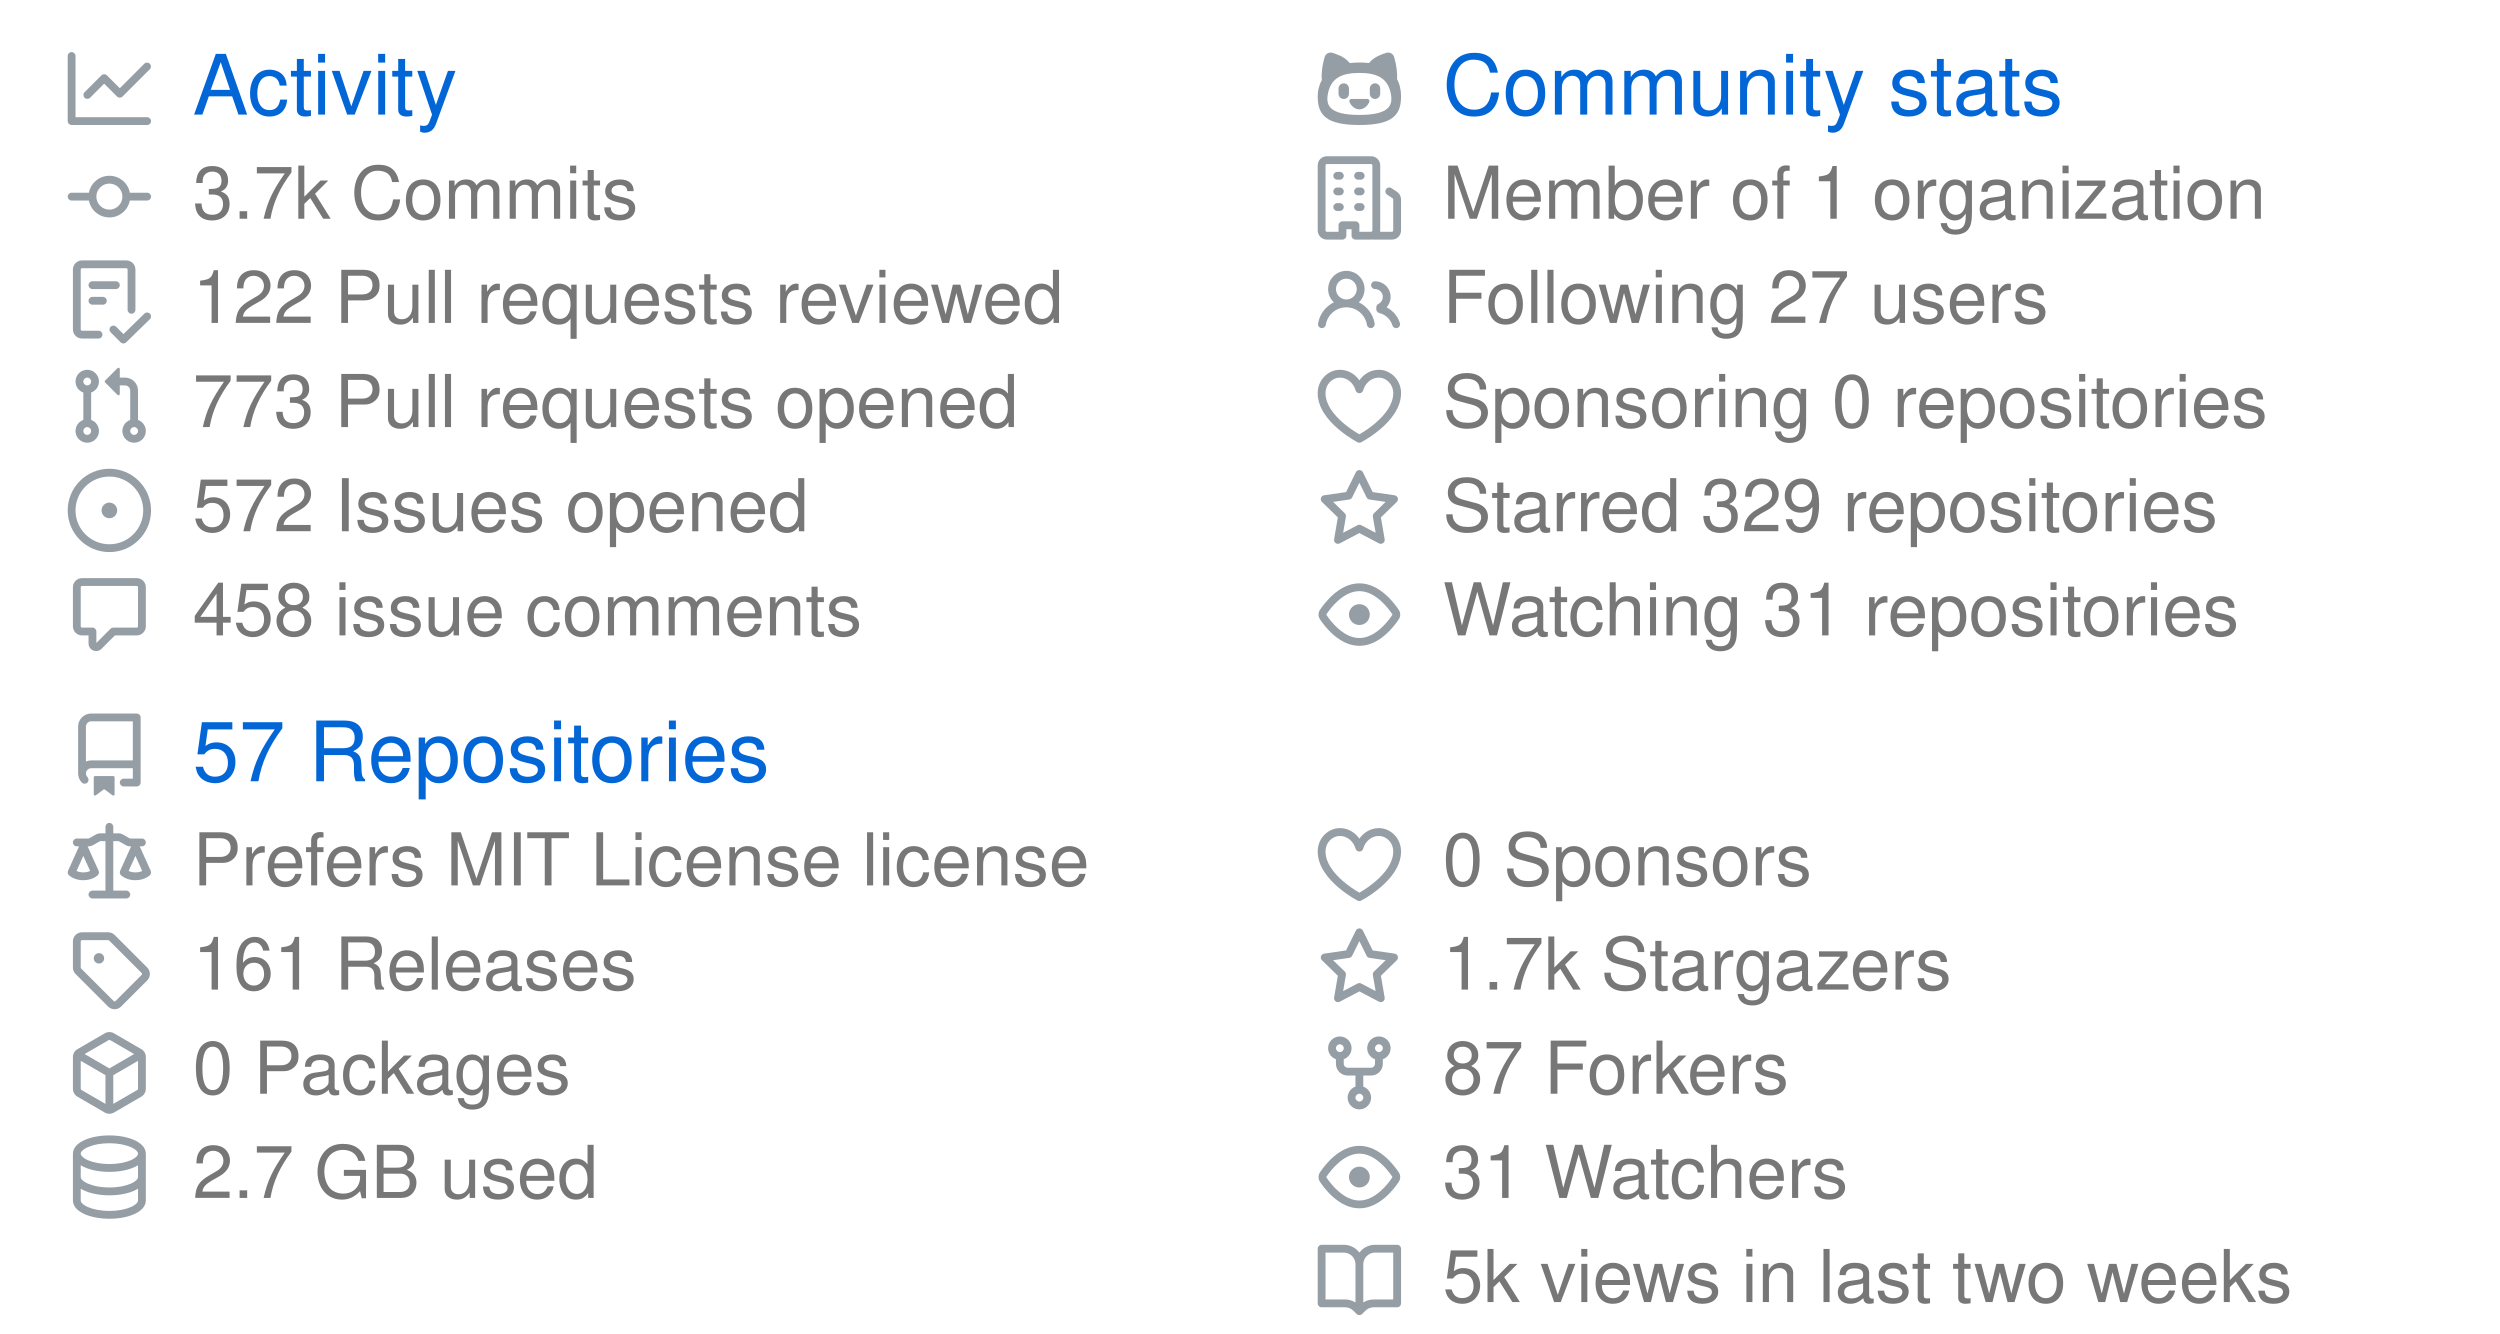
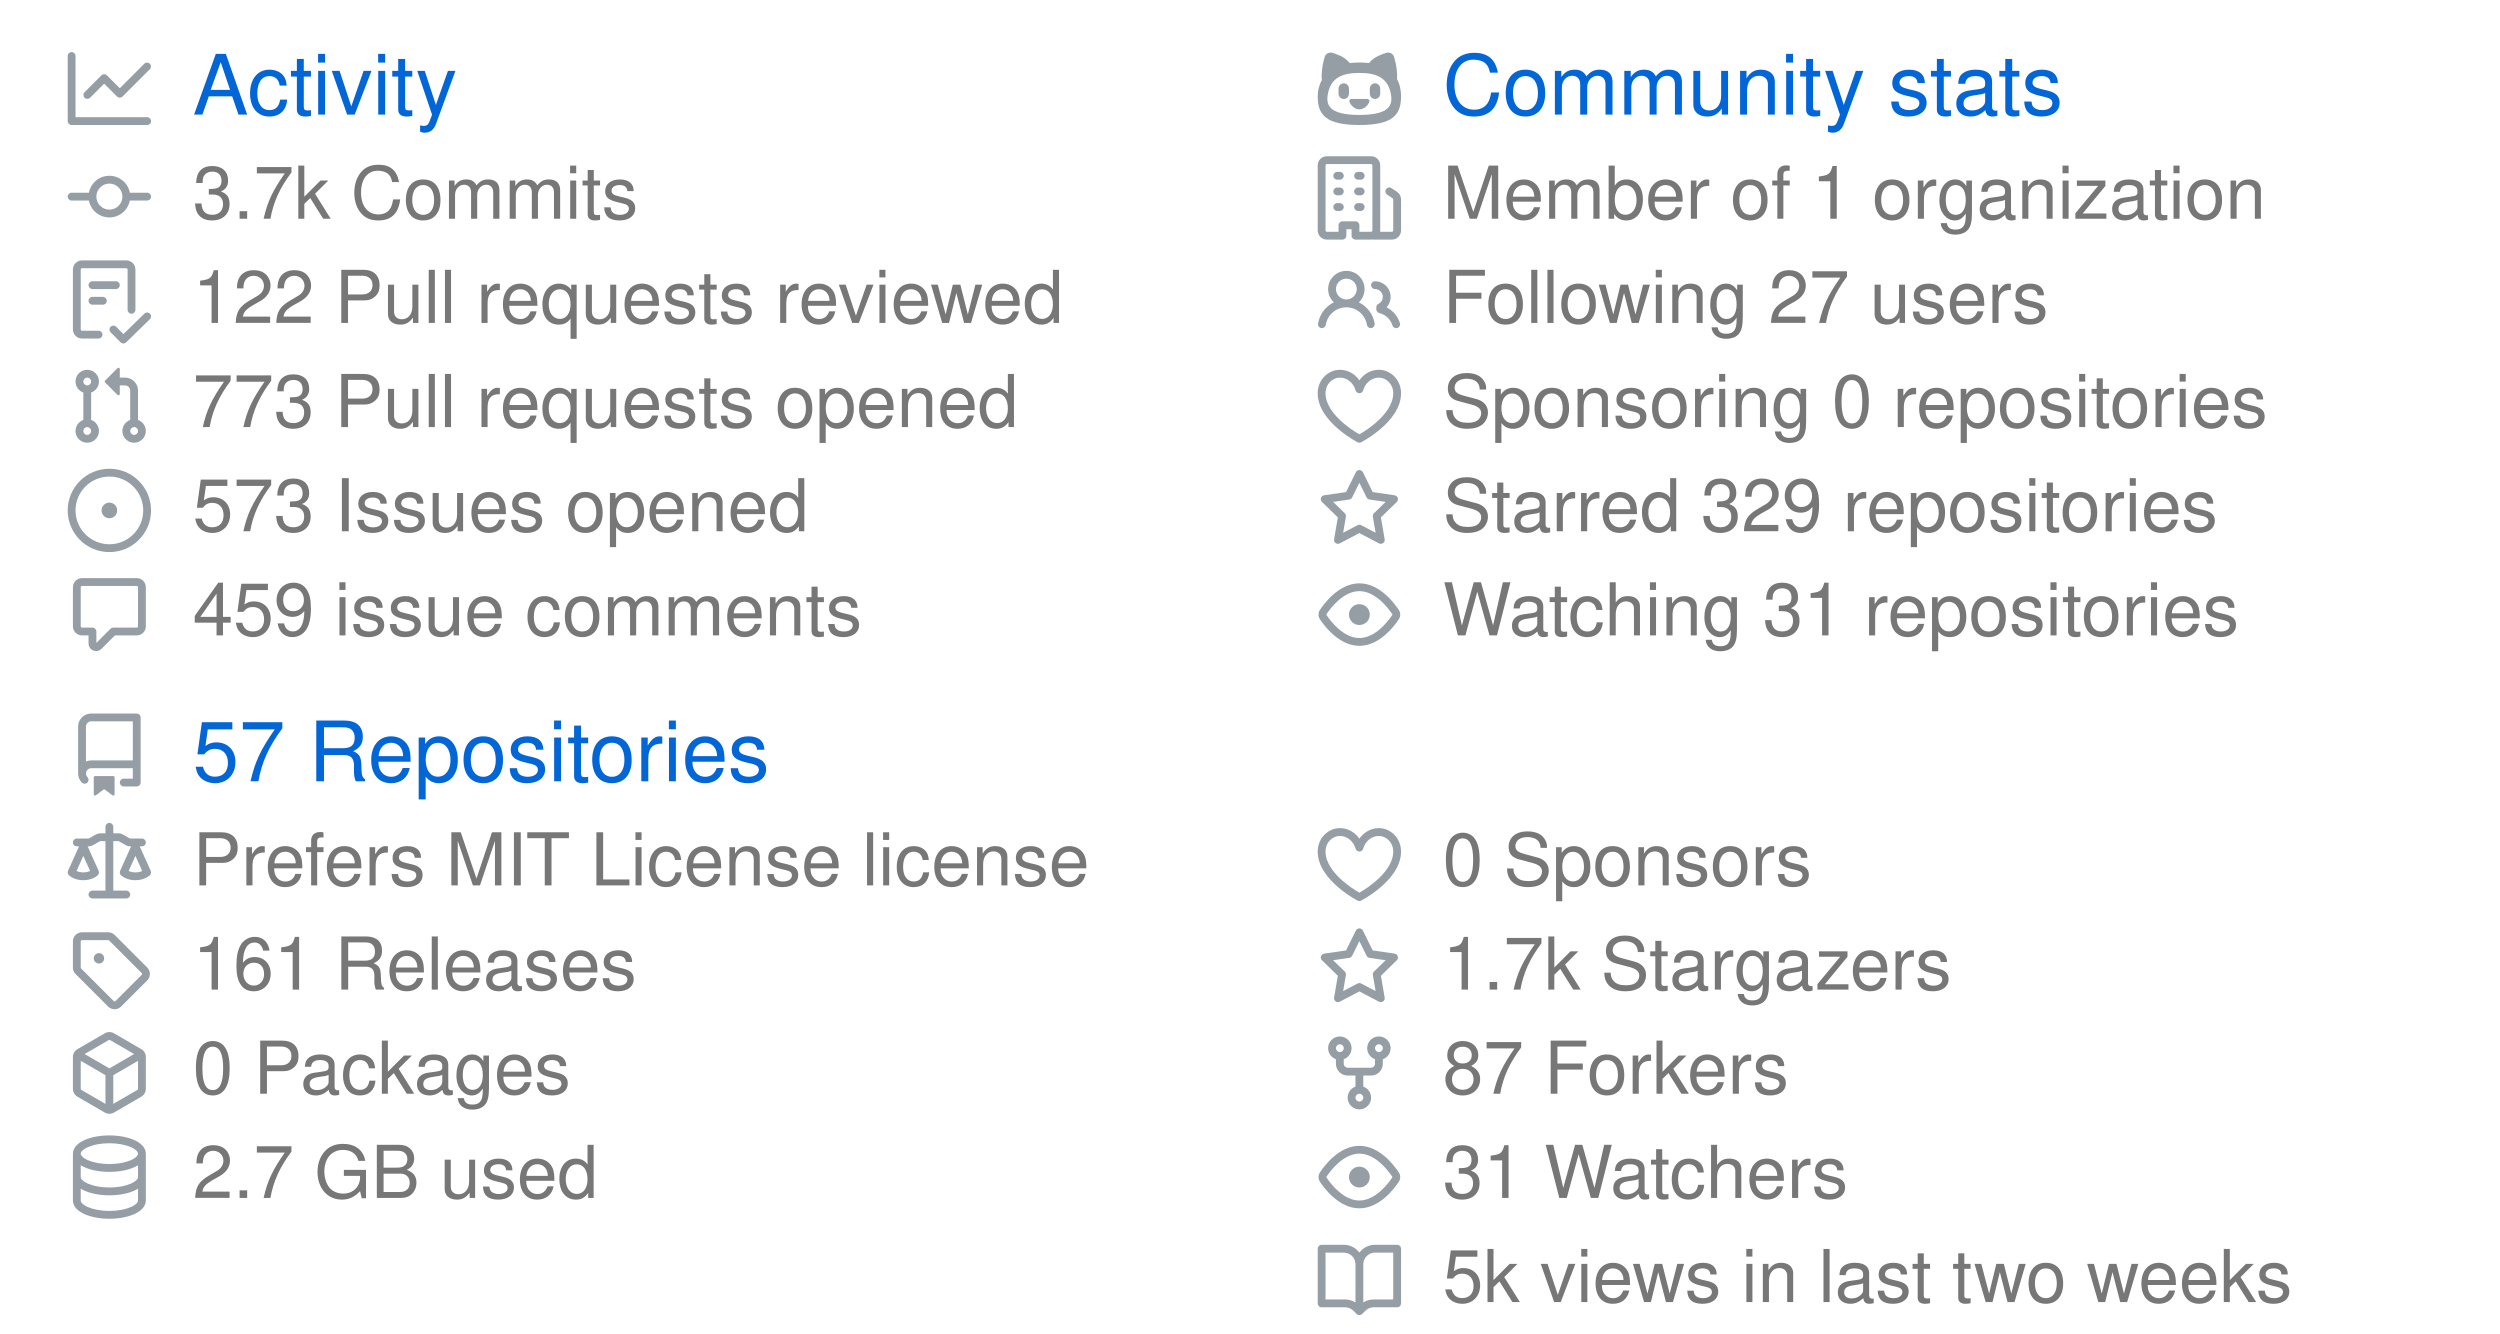
<svg xmlns="http://www.w3.org/2000/svg" width="480" height="256" viewBox="0 0 480 256" class="">
  <defs>
    <style />
  </defs>
  <style>
    svg{font-family:-apple-system,BlinkMacSystemFont,Segoe UI,Helvetica,Arial,sans-serif,Apple Color Emoji,Segoe UI Emoji;font-size:14px;color:#777}.repo-badges .badge.language::before{content:"";display:inline-block;width:10px;height:10px;margin-right:5px;border-radius:50%;background-color:var(--lang-color,#959da5)}@keyframes animation-gauge{from{stroke-dasharray:0 329}}:root{--color-calendar-graph-day-bg:#ebedf0;--color-calendar-graph-day-border:rgba(27,31,35,0.06);--color-calendar-graph-day-L1-bg:#9be9a8;--color-calendar-graph-day-L2-bg:#40c463;--color-calendar-graph-day-L3-bg:#30a14e;--color-calendar-graph-day-L4-bg:#216e39;--color-calendar-halloween-graph-day-L1-bg:#ffee4a;--color-calendar-halloween-graph-day-L2-bg:#ffc501;--color-calendar-halloween-graph-day-L3-bg:#fe9600;--color-calendar-halloween-graph-day-L4-bg:#03001c;--color-calendar-winter-graph-day-L1-bg:#0a3069;--color-calendar-winter-graph-day-L2-bg:#0969da;--color-calendar-winter-graph-day-L3-bg:#54aeff;--color-calendar-winter-graph-day-L4-bg:#b6e3ff;--color-calendar-graph-day-L4-border:rgba(27,31,35,0.06);--color-calendar-graph-day-L3-border:rgba(27,31,35,0.06);--color-calendar-graph-day-L2-border:rgba(27,31,35,0.06);--color-calendar-graph-day-L1-border:rgba(27,31,35,0.06)}#metrics-end{width:100%}
  </style>
  <style />
  <g transform="translate(0,0)">
    <g data-section="activity-community">
      <svg width="100%" height="128" viewBox="0 0 480 128">
        <g transform="translate(13,9)" fill="#959da5">
          <svg viewBox="0 0 16 16" width="16" height="16">
            <path fill-rule="evenodd" d="M1.5 1.75a.75.75 0 00-1.5 0v12.5c0 .414.336.75.75.75h14.5a.75.75 0 000-1.5H1.5V1.75zm14.28 2.53a.75.75 0 00-1.06-1.06L10 7.94 7.53 5.47a.75.75 0 00-1.06 0L3.22 8.72a.75.75 0 001.06 1.06L7 7.06l2.47 2.47a.75.75 0 001.06 0l5.25-5.25z" />
          </svg>
        </g>
        <text x="37" y="22" font-size="16" fill="#0366d6">
          Activity
        </text>
        <g transform="translate(13,30)" fill="#959da5">
          <svg viewBox="0 0 16 16" width="16" height="16">
            <path fill-rule="evenodd" d="M10.5 7.75a2.5 2.5 0 11-5 0 2.5 2.5 0 015 0zm1.43.75a4.002 4.002 0 01-7.86 0H.75a.75.75 0 110-1.5h3.32a4.001 4.001 0 017.86 0h3.32a.75.75 0 110 1.5h-3.32z" />
          </svg>
        </g>
        <text x="37" y="42" font-size="14" fill="#777777">
          3.7k Commits
        </text>
        <g transform="translate(13,50)" fill="#959da5">
          <svg viewBox="0 0 16 16" width="16" height="16">
            <path fill-rule="evenodd" d="M2.5 1.75a.25.25 0 01.25-.25h8.5a.25.25 0 01.25.25v7.736a.75.75 0 101.5 0V1.75A1.75 1.75 0 0011.25 0h-8.5A1.75 1.75 0 001 1.75v11.5c0 .966.784 1.75 1.75 1.75h3.17a.75.75 0 000-1.5H2.75a.25.25 0 01-.25-.25V1.75zM4.75 4a.75.75 0 000 1.5h4.5a.75.75 0 000-1.5h-4.5zM4 7.75A.75.75 0 014.75 7h2a.75.75 0 010 1.5h-2A.75.75 0 014 7.75zm11.774 3.537a.75.75 0 00-1.048-1.074L10.7 14.145 9.281 12.72a.75.75 0 00-1.062 1.058l1.943 1.95a.75.75 0 001.055.008l4.557-4.45z" />
          </svg>
        </g>
        <text x="37" y="62" font-size="14" fill="#777777">
          122 Pull requests reviewed
        </text>
        <g transform="translate(13,70)" fill="#959da5">
          <svg viewBox="0 0 16 16" width="16" height="16">
            <path fill-rule="evenodd" d="M7.177 3.073L9.573.677A.25.25 0 0110 .854v4.792a.25.25 0 01-.427.177L7.177 3.427a.25.25 0 010-.354zM3.75 2.5a.75.75 0 100 1.5.75.75 0 000-1.5zm-2.25.75a2.25 2.25 0 113 2.122v5.256a2.251 2.251 0 11-1.5 0V5.372A2.25 2.25 0 011.5 3.25zM11 2.5h-1V4h1a1 1 0 011 1v5.628a2.251 2.251 0 101.5 0V5A2.5 2.5 0 0011 2.5zm1 10.25a.75.75 0 111.5 0 .75.75 0 01-1.5 0zM3.75 12a.75.75 0 100 1.5.75.75 0 000-1.5z" />
          </svg>
        </g>
        <text x="37" y="82" font-size="14" fill="#777777">
          773 Pull requests opened
        </text>
        <g transform="translate(13,90)" fill="#959da5">
          <svg viewBox="0 0 16 16" width="16" height="16">
            <path d="M8 9.5a1.5 1.5 0 100-3 1.5 1.5 0 000 3z" />
            <path fill-rule="evenodd" d="M8 0a8 8 0 100 16A8 8 0 008 0zM1.5 8a6.5 6.5 0 1113 0 6.5 6.5 0 01-13 0z" />
          </svg>
        </g>
        <text x="37" y="102" font-size="14" fill="#777777">
-           572 Issues opened
+           573 Issues opened
        </text>
        <g transform="translate(13,110)" fill="#959da5">
          <svg viewBox="0 0 16 16" width="16" height="16">
            <path fill-rule="evenodd" d="M2.75 2.5a.25.25 0 00-.25.25v7.5c0 .138.112.25.25.25h2a.75.75 0 01.75.75v2.19l2.72-2.72a.75.75 0 01.53-.22h4.5a.25.25 0 00.25-.25v-7.5a.25.25 0 00-.25-.25H2.75zM1 2.75C1 1.784 1.784 1 2.75 1h10.5c.966 0 1.75.784 1.75 1.75v7.5A1.75 1.75 0 0113.25 12H9.06l-2.573 2.573A1.457 1.457 0 014 13.543V12H2.75A1.75 1.75 0 011 10.25v-7.5z" />
          </svg>
        </g>
        <text x="37" y="122" font-size="14" fill="#777777">
-           458 issue comments
+           459 issue comments
        </text>
        <g transform="translate(253,9)" fill="#959da5">
          <svg viewBox="0 0 16 16" width="16" height="16">
            <path fill-rule="evenodd" d="M1.326 1.973a1.2 1.2 0 011.49-.832c.387.112.977.307 1.575.602.586.291 1.243.71 1.7 1.296.022.027.042.056.061.084A13.22 13.22 0 018 3c.67 0 1.289.037 1.861.108l.051-.07c.457-.586 1.114-1.004 1.7-1.295a9.654 9.654 0 011.576-.602 1.2 1.2 0 011.49.832c.14.493.356 1.347.479 2.29.079.604.123 1.28.07 1.936.541.977.773 2.11.773 3.301C16 13 14.5 15 8 15s-8-2-8-5.5c0-1.034.238-2.128.795-3.117-.08-.712-.034-1.46.052-2.12.122-.943.34-1.797.479-2.29zM8 13.065c6 0 6.5-2 6-4.27C13.363 5.905 11.25 5 8 5s-5.363.904-6 3.796c-.5 2.27 0 4.27 6 4.27z" />
            <path d="M4 8a1 1 0 012 0v1a1 1 0 01-2 0V8zm2.078 2.492c-.083-.264.146-.492.422-.492h3c.276 0 .505.228.422.492C9.67 11.304 8.834 12 8 12c-.834 0-1.669-.696-1.922-1.508zM10 8a1 1 0 112 0v1a1 1 0 11-2 0V8z" />
          </svg>
        </g>
        <text x="277" y="22" font-size="16" fill="#0366d6">
          Community stats
        </text>
        <g transform="translate(253,30)" fill="#959da5">
          <svg viewBox="0 0 16 16" width="16" height="16">
            <path fill-rule="evenodd" d="M1.5 14.25c0 .138.112.25.25.25H4v-1.25a.75.75 0 01.75-.75h2.5a.75.75 0 01.75.75v1.25h2.25a.25.25 0 00.25-.25V1.75a.25.25 0 00-.25-.25h-8.5a.25.25 0 00-.25.25v12.5zM1.75 16A1.75 1.75 0 010 14.25V1.75C0 .784.784 0 1.75 0h8.5C11.216 0 12 .784 12 1.75v12.5c0 .085-.006.168-.018.25h2.268a.25.25 0 00.25-.25V8.285a.25.25 0 00-.111-.208l-1.055-.703a.75.75 0 11.832-1.248l1.055.703c.487.325.779.871.779 1.456v5.965A1.75 1.75 0 0114.25 16h-3.5a.75.75 0 01-.197-.026c-.099.017-.2.026-.303.026h-3a.75.75 0 01-.75-.75V14h-1v1.25a.75.75 0 01-.75.75h-3zM3 3.75A.75.75 0 013.75 3h.5a.75.75 0 010 1.5h-.5A.75.75 0 013 3.75zM3.75 6a.75.75 0 000 1.5h.5a.75.75 0 000-1.5h-.5zM3 9.75A.75.75 0 013.75 9h.5a.75.75 0 010 1.5h-.5A.75.75 0 013 9.75zM7.75 9a.75.75 0 000 1.5h.5a.75.75 0 000-1.5h-.5zM7 6.75A.75.75 0 017.75 6h.5a.75.75 0 010 1.5h-.5A.75.75 0 017 6.75zM7.75 3a.75.75 0 000 1.5h.5a.75.75 0 000-1.5h-.5z" />
          </svg>
        </g>
        <text x="277" y="42" font-size="14" fill="#777777">
          Member of 1 organization
        </text>
        <g transform="translate(253,50)" fill="#959da5">
          <svg viewBox="0 0 16 16" width="16" height="16">
            <path fill-rule="evenodd" d="M5.5 3.5a2 2 0 100 4 2 2 0 000-4zM2 5.5a3.5 3.5 0 115.898 2.549 5.507 5.507 0 013.034 4.084.75.75 0 11-1.482.235 4.001 4.001 0 00-7.9 0 .75.75 0 01-1.482-.236A5.507 5.507 0 013.102 8.05 3.49 3.49 0 012 5.5zM11 4a.75.75 0 100 1.5 1.5 1.5 0 01.666 2.844.75.75 0 00-.416.672v.352a.75.75 0 00.574.73c1.2.289 2.162 1.2 2.522 2.372a.75.75 0 101.434-.44 5.01 5.01 0 00-2.56-3.012A3 3 0 0011 4z" />
          </svg>
        </g>
        <text x="277" y="62" font-size="14" fill="#777777">
          Following 27 users
        </text>
        <g transform="translate(253,70)" fill="#959da5">
          <svg viewBox="0 0 16 16" width="16" height="16">
            <path fill-rule="evenodd" d="M4.25 2.5c-1.336 0-2.75 1.164-2.75 3 0 2.15 1.58 4.144 3.365 5.682A20.565 20.565 0 008 13.393a20.561 20.561 0 003.135-2.211C12.92 9.644 14.5 7.65 14.5 5.5c0-1.836-1.414-3-2.75-3-1.373 0-2.609.986-3.029 2.456a.75.75 0 01-1.442 0C6.859 3.486 5.623 2.5 4.25 2.5zM8 14.25l-.345.666-.002-.001-.006-.003-.018-.01a7.643 7.643 0 01-.31-.17 22.075 22.075 0 01-3.434-2.414C2.045 10.731 0 8.35 0 5.5 0 2.836 2.086 1 4.25 1 5.797 1 7.153 1.802 8 3.02 8.847 1.802 10.203 1 11.75 1 13.914 1 16 2.836 16 5.5c0 2.85-2.045 5.231-3.885 6.818a22.08 22.08 0 01-3.744 2.584l-.018.01-.006.003h-.002L8 14.25zm0 0l.345.666a.752.752 0 01-.69 0L8 14.25z" />
          </svg>
        </g>
        <text x="277" y="82" font-size="14" fill="#777777">
          Sponsoring 0 repositories
        </text>
        <g transform="translate(253,90)" fill="#959da5">
          <svg viewBox="0 0 16 16" width="16" height="16">
            <path fill-rule="evenodd" d="M8 .25a.75.75 0 01.673.418l1.882 3.815 4.21.612a.75.75 0 01.416 1.279l-3.046 2.97.719 4.192a.75.75 0 01-1.088.791L8 12.347l-3.766 1.98a.75.75 0 01-1.088-.79l.72-4.194L.818 6.374a.75.75 0 01.416-1.28l4.21-.611L7.327.668A.75.75 0 018 .25zm0 2.445L6.615 5.5a.75.75 0 01-.564.41l-3.097.45 2.24 2.184a.75.75 0 01.216.664l-.528 3.084 2.769-1.456a.75.75 0 01.698 0l2.77 1.456-.53-3.084a.75.75 0 01.216-.664l2.24-2.183-3.096-.45a.75.75 0 01-.564-.41L8 2.694v.001z" />
          </svg>
        </g>
        <text x="277" y="102" font-size="14" fill="#777777">
          Starred 329 repositories
        </text>
        <g transform="translate(253,110)" fill="#959da5">
          <svg viewBox="0 0 16 16" width="16" height="16">
            <path fill-rule="evenodd" d="M1.679 7.932c.412-.621 1.242-1.75 2.366-2.717C5.175 4.242 6.527 3.5 8 3.5c1.473 0 2.824.742 3.955 1.715 1.124.967 1.954 2.096 2.366 2.717a.119.119 0 010 .136c-.412.621-1.242 1.75-2.366 2.717C10.825 11.758 9.473 12.5 8 12.5c-1.473 0-2.824-.742-3.955-1.715C2.92 9.818 2.09 8.69 1.679 8.068a.119.119 0 010-.136zM8 2c-1.981 0-3.67.992-4.933 2.078C1.797 5.169.88 6.423.43 7.1a1.619 1.619 0 000 1.798c.45.678 1.367 1.932 2.637 3.024C4.329 13.008 6.019 14 8 14c1.981 0 3.67-.992 4.933-2.078 1.27-1.091 2.187-2.345 2.637-3.023a1.619 1.619 0 000-1.798c-.45-.678-1.367-1.932-2.637-3.023C11.671 2.992 9.981 2 8 2zm0 8a2 2 0 100-4 2 2 0 000 4z" />
          </svg>
        </g>
        <text x="277" y="122" font-size="14" fill="#777777">
          Watching 31 repositories
        </text>
      </svg>
    </g>
  </g>
  <g transform="translate(0,128)">
    <g data-section="repositories">
      <svg width="100%" height="128" viewBox="0 0 480 128">
        <g transform="translate(13,9)" fill="#959da5">
          <svg viewBox="0 0 16 16" width="16" height="16">
            <path fill-rule="evenodd" d="M2 2.5A2.5 2.5 0 014.5 0h8.75a.75.75 0 01.75.75v12.5a.75.75 0 01-.75.75h-2.5a.75.75 0 110-1.5h1.75v-2h-8a1 1 0 00-.714 1.7.75.75 0 01-1.072 1.05A2.495 2.495 0 012 11.5v-9zm10.5-1V9h-8c-.356 0-.694.074-1 .208V2.5a1 1 0 011-1h8zM5 12.25v3.25a.25.25 0 00.4.2l1.45-1.087a.25.25 0 01.3 0L8.6 15.7a.25.25 0 00.4-.2v-3.25a.25.25 0 00-.25-.25h-3.5a.25.25 0 00-.25.25z" />
          </svg>
        </g>
        <text x="37" y="22" font-size="16" fill="#0366d6">
          57 Repositories
        </text>
        <g transform="translate(13,30)" fill="#959da5">
          <svg viewBox="0 0 16 16" width="16" height="16">
            <path fill-rule="evenodd" d="M8.75.75a.75.75 0 00-1.5 0V2h-.984c-.305 0-.604.08-.869.23l-1.288.737A.25.25 0 013.984 3H1.75a.75.75 0 000 1.5h.428L.066 9.192a.75.75 0 00.154.838l.53-.53-.53.53v.001l.002.002.002.002.006.006.016.015.045.04a3.514 3.514 0 00.686.45A4.492 4.492 0 003 11c.88 0 1.556-.22 2.023-.454a3.515 3.515 0 00.686-.45l.045-.04.016-.015.006-.006.002-.002.001-.002L5.25 9.5l.53.53a.75.75 0 00.154-.838L3.822 4.5h.162c.305 0 .604-.08.869-.23l1.289-.737a.25.25 0 01.124-.033h.984V13h-2.5a.75.75 0 000 1.5h6.5a.75.75 0 000-1.5h-2.5V3.5h.984a.25.25 0 01.124.033l1.29.736c.264.152.563.231.868.231h.162l-2.112 4.692a.75.75 0 00.154.838l.53-.53-.53.53v.001l.002.002.002.002.006.006.016.015.045.04a3.517 3.517 0 00.686.45A4.492 4.492 0 0013 11c.88 0 1.556-.22 2.023-.454a3.512 3.512 0 00.686-.45l.045-.04.01-.01.006-.005.006-.006.002-.002.001-.002-.529-.531.53.53a.75.75 0 00.154-.838L13.823 4.5h.427a.75.75 0 000-1.5h-2.234a.25.25 0 01-.124-.033l-1.29-.736A1.75 1.75 0 009.735 2H8.75V.75zM1.695 9.227c.285.135.718.273 1.305.273s1.02-.138 1.305-.273L3 6.327l-1.305 2.9zm10 0c.285.135.718.273 1.305.273s1.02-.138 1.305-.273L13 6.327l-1.305 2.9z" />
          </svg>
        </g>
        <text x="37" y="42" font-size="14" fill="#777777">
          Prefers MIT License license
        </text>
        <g transform="translate(13,50)" fill="#959da5">
          <svg viewBox="0 0 16 16" width="16" height="16">
            <path fill-rule="evenodd" d="M2.5 7.775V2.75a.25.25 0 01.25-.25h5.025a.25.25 0 01.177.073l6.25 6.25a.25.25 0 010 .354l-5.025 5.025a.25.25 0 01-.354 0l-6.25-6.25a.25.25 0 01-.073-.177zm-1.5 0V2.75C1 1.784 1.784 1 2.75 1h5.025c.464 0 .91.184 1.238.513l6.25 6.25a1.75 1.75 0 010 2.474l-5.026 5.026a1.75 1.75 0 01-2.474 0l-6.25-6.25A1.75 1.75 0 011 7.775zM6 5a1 1 0 100 2 1 1 0 000-2z" />
          </svg>
        </g>
        <text x="37" y="62" font-size="14" fill="#777777">
          161 Releases
        </text>
        <g transform="translate(13,70)" fill="#959da5">
          <svg viewBox="0 0 16 16" width="16" height="16">
            <path fill-rule="evenodd" d="M8.878.392a1.75 1.75 0 00-1.756 0l-5.25 3.045A1.75 1.75 0 001 4.951v6.098c0 .624.332 1.2.872 1.514l5.25 3.045a1.75 1.75 0 001.756 0l5.25-3.045c.54-.313.872-.89.872-1.514V4.951c0-.624-.332-1.2-.872-1.514L8.878.392zM7.875 1.69a.25.25 0 01.25 0l4.63 2.685L8 7.133 3.245 4.375l4.63-2.685zM2.5 5.677v5.372c0 .09.047.171.125.216l4.625 2.683V8.432L2.5 5.677zm6.25 8.271l4.625-2.683a.25.25 0 00.125-.216V5.677L8.75 8.432v5.516z" />
          </svg>
        </g>
        <text x="37" y="82" font-size="14" fill="#777777">
          0 Packages
        </text>
        <g transform="translate(13,90)" fill="#959da5">
          <svg viewBox="0 0 16 16" width="16" height="16">
            <path fill-rule="evenodd" d="M2.5 3.5c0-.133.058-.318.282-.55.227-.237.592-.484 1.1-.708C4.899 1.795 6.354 1.5 8 1.5c1.647 0 3.102.295 4.117.742.51.224.874.47 1.101.707.224.233.282.418.282.551 0 .133-.058.318-.282.55-.227.237-.592.484-1.1.708C11.101 5.205 9.646 5.5 8 5.5c-1.647 0-3.102-.295-4.117-.742-.51-.224-.874-.47-1.101-.707-.224-.233-.282-.418-.282-.551zM1 3.5c0-.626.292-1.165.7-1.59.406-.422.956-.767 1.579-1.041C4.525.32 6.195 0 8 0c1.805 0 3.475.32 4.722.869.622.274 1.172.62 1.578 1.04.408.426.7.965.7 1.591v9c0 .626-.292 1.165-.7 1.59-.406.422-.956.767-1.579 1.041C11.476 15.68 9.806 16 8 16c-1.805 0-3.475-.32-4.721-.869-.623-.274-1.173-.62-1.579-1.04-.408-.426-.7-.965-.7-1.591v-9zM2.5 8V5.724c.241.15.503.286.779.407C4.525 6.68 6.195 7 8 7c1.805 0 3.475-.32 4.722-.869.275-.121.537-.257.778-.407V8c0 .133-.058.318-.282.55-.227.237-.592.484-1.1.708C11.101 9.705 9.646 10 8 10c-1.647 0-3.102-.295-4.117-.742-.51-.224-.874-.47-1.101-.707C2.558 8.318 2.5 8.133 2.5 8zm0 2.225V12.5c0 .133.058.318.282.55.227.237.592.484 1.1.708 1.016.447 2.471.742 4.118.742 1.647 0 3.102-.295 4.117-.742.51-.224.874-.47 1.101-.707.224-.233.282-.418.282-.551v-2.275c-.241.15-.503.285-.778.406-1.247.549-2.917.869-4.722.869-1.805 0-3.475-.32-4.721-.869a6.236 6.236 0 01-.779-.406z" />
          </svg>
        </g>
        <text x="37" y="102" font-size="14" fill="#777777">
          2.7 GB used
        </text>
        <g transform="translate(253,30)" fill="#959da5">
          <svg viewBox="0 0 16 16" width="16" height="16">
            <path fill-rule="evenodd" d="M4.25 2.5c-1.336 0-2.75 1.164-2.75 3 0 2.15 1.58 4.144 3.365 5.682A20.565 20.565 0 008 13.393a20.561 20.561 0 003.135-2.211C12.92 9.644 14.5 7.65 14.5 5.5c0-1.836-1.414-3-2.75-3-1.373 0-2.609.986-3.029 2.456a.75.75 0 01-1.442 0C6.859 3.486 5.623 2.5 4.25 2.5zM8 14.25l-.345.666-.002-.001-.006-.003-.018-.01a7.643 7.643 0 01-.31-.17 22.075 22.075 0 01-3.434-2.414C2.045 10.731 0 8.35 0 5.5 0 2.836 2.086 1 4.25 1 5.797 1 7.153 1.802 8 3.02 8.847 1.802 10.203 1 11.75 1 13.914 1 16 2.836 16 5.5c0 2.85-2.045 5.231-3.885 6.818a22.08 22.08 0 01-3.744 2.584l-.018.01-.006.003h-.002L8 14.25zm0 0l.345.666a.752.752 0 01-.69 0L8 14.25z" />
          </svg>
        </g>
        <text x="277" y="42" font-size="14" fill="#777777">
          0 Sponsors
        </text>
        <g transform="translate(253,50)" fill="#959da5">
          <svg viewBox="0 0 16 16" width="16" height="16">
            <path fill-rule="evenodd" d="M8 .25a.75.75 0 01.673.418l1.882 3.815 4.21.612a.75.75 0 01.416 1.279l-3.046 2.97.719 4.192a.75.75 0 01-1.088.791L8 12.347l-3.766 1.98a.75.75 0 01-1.088-.79l.72-4.194L.818 6.374a.75.75 0 01.416-1.28l4.21-.611L7.327.668A.75.75 0 018 .25zm0 2.445L6.615 5.5a.75.75 0 01-.564.41l-3.097.45 2.24 2.184a.75.75 0 01.216.664l-.528 3.084 2.769-1.456a.75.75 0 01.698 0l2.77 1.456-.53-3.084a.75.75 0 01.216-.664l2.24-2.183-3.096-.45a.75.75 0 01-.564-.41L8 2.694v.001z" />
          </svg>
        </g>
        <text x="277" y="62" font-size="14" fill="#777777">
          1.7k Stargazers
        </text>
        <g transform="translate(253,70)" fill="#959da5">
          <svg viewBox="0 0 16 16" width="16" height="16">
            <path fill-rule="evenodd" d="M5 3.25a.75.75 0 11-1.5 0 .75.75 0 011.5 0zm0 2.122a2.25 2.25 0 10-1.5 0v.878A2.25 2.25 0 005.75 8.5h1.5v2.128a2.251 2.251 0 101.5 0V8.5h1.5a2.25 2.25 0 002.25-2.25v-.878a2.25 2.25 0 10-1.5 0v.878a.75.75 0 01-.75.75h-4.5A.75.75 0 015 6.25v-.878zm3.75 7.378a.75.75 0 11-1.5 0 .75.75 0 011.5 0zm3-8.75a.75.75 0 100-1.5.75.75 0 000 1.5z" />
          </svg>
        </g>
        <text x="277" y="82" font-size="14" fill="#777777">
          87 Forkers
        </text>
        <g transform="translate(253,90)" fill="#959da5">
          <svg viewBox="0 0 16 16" width="16" height="16">
            <path fill-rule="evenodd" d="M1.679 7.932c.412-.621 1.242-1.75 2.366-2.717C5.175 4.242 6.527 3.5 8 3.5c1.473 0 2.824.742 3.955 1.715 1.124.967 1.954 2.096 2.366 2.717a.119.119 0 010 .136c-.412.621-1.242 1.75-2.366 2.717C10.825 11.758 9.473 12.5 8 12.5c-1.473 0-2.824-.742-3.955-1.715C2.92 9.818 2.09 8.69 1.679 8.068a.119.119 0 010-.136zM8 2c-1.981 0-3.67.992-4.933 2.078C1.797 5.169.88 6.423.43 7.1a1.619 1.619 0 000 1.798c.45.678 1.367 1.932 2.637 3.024C4.329 13.008 6.019 14 8 14c1.981 0 3.67-.992 4.933-2.078 1.27-1.091 2.187-2.345 2.637-3.023a1.619 1.619 0 000-1.798c-.45-.678-1.367-1.932-2.637-3.023C11.671 2.992 9.981 2 8 2zm0 8a2 2 0 100-4 2 2 0 000 4z" />
          </svg>
        </g>
        <text x="277" y="102" font-size="14" fill="#777777">
          31 Watchers
        </text>
        <g transform="translate(253,110)" fill="#959da5">
          <svg viewBox="0 0 16 16" width="16" height="16">
            <path fill-rule="evenodd" d="M0 1.75A.75.75 0 01.75 1h4.253c1.227 0 2.317.59 3 1.501A3.744 3.744 0 0111.006 1h4.245a.75.75 0 01.75.75v10.5a.75.75 0 01-.75.75h-4.507a2.25 2.25 0 00-1.591.659l-.622.621a.75.75 0 01-1.06 0l-.622-.621A2.25 2.25 0 005.258 13H.75a.75.75 0 01-.75-.75V1.75zm8.755 3a2.25 2.25 0 012.25-2.25H14.5v9h-3.757c-.71 0-1.4.201-1.992.572l.004-7.322zm-1.504 7.324l.004-5.073-.002-2.253A2.25 2.25 0 005.003 2.5H1.5v9h3.757a3.75 3.75 0 011.994.574z" />
          </svg>
        </g>
        <text x="277" y="122" font-size="14" fill="#777777">
          5k views in last two weeks
        </text>
      </svg>
    </g>
  </g>
</svg>
